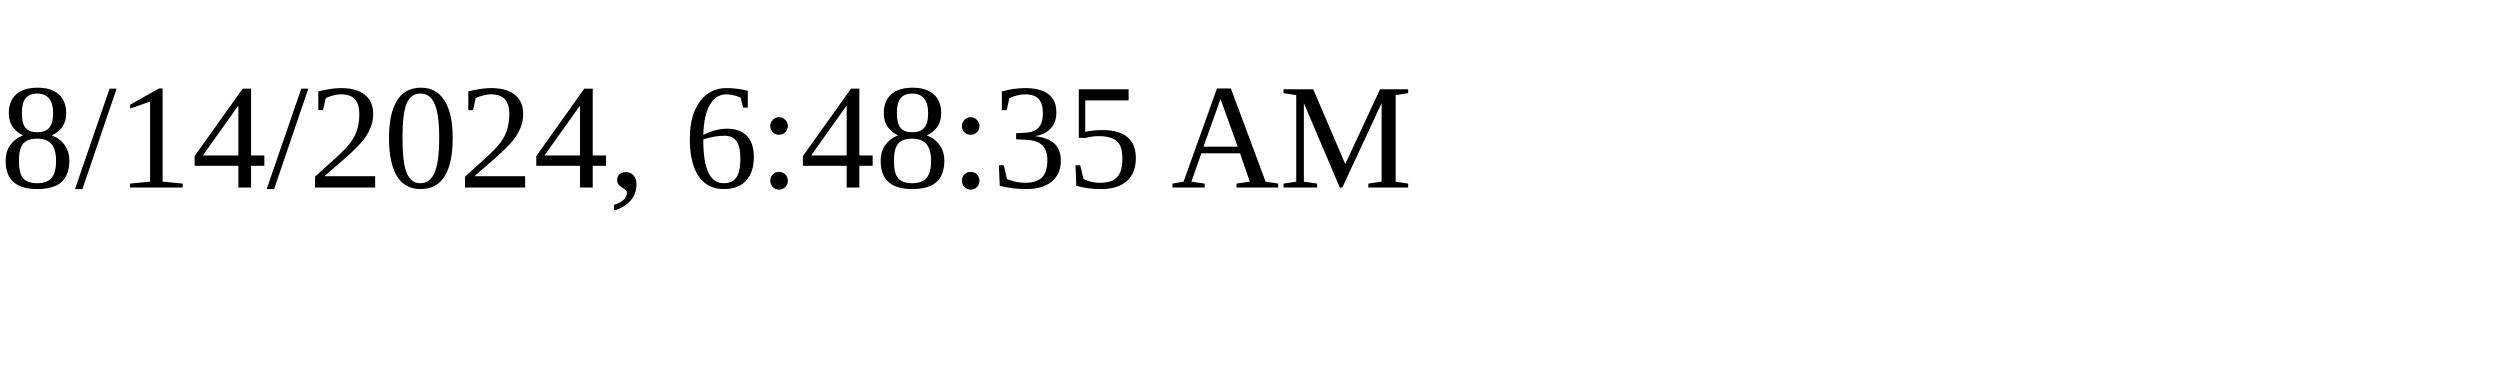
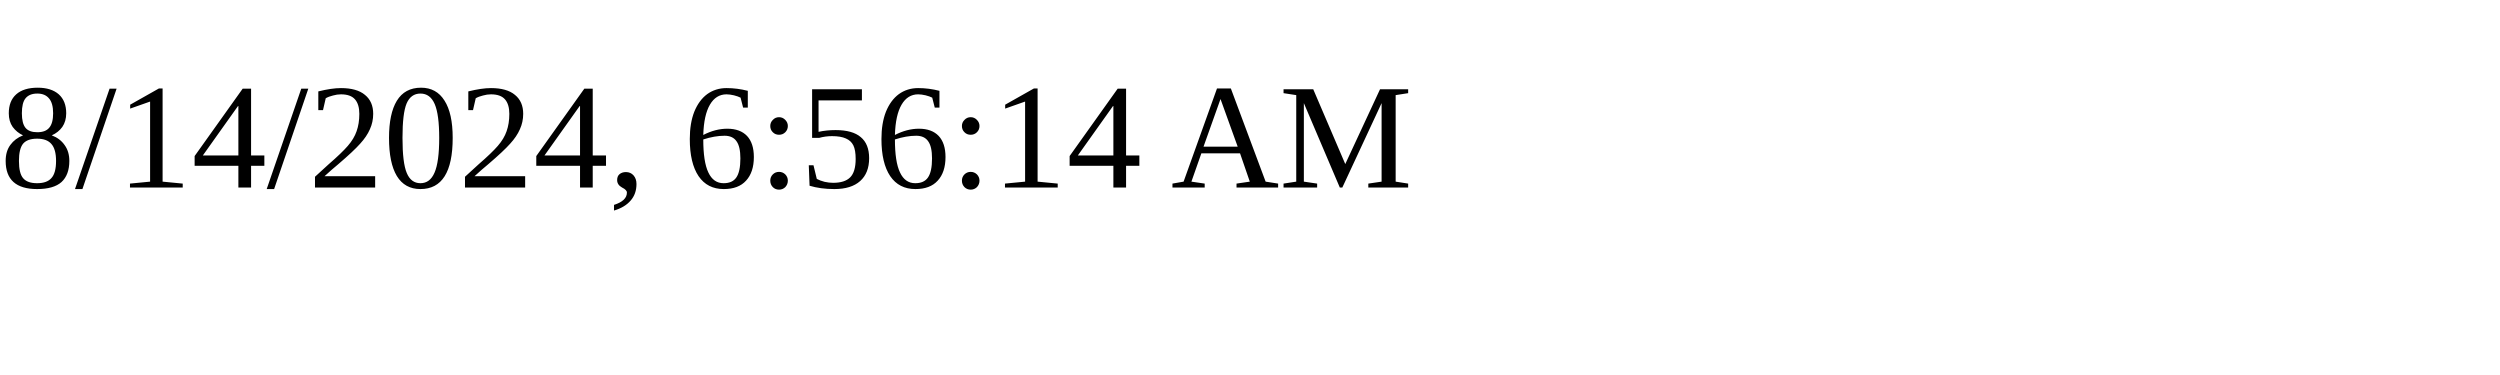
<svg xmlns="http://www.w3.org/2000/svg" height="30" width="200">
-   <text x="0" y="15">8/14/2024, 6:48:35 AM</text>
+   <text x="0" y="15">8/14/2024, 6:56:14 AM</text>
</svg>
